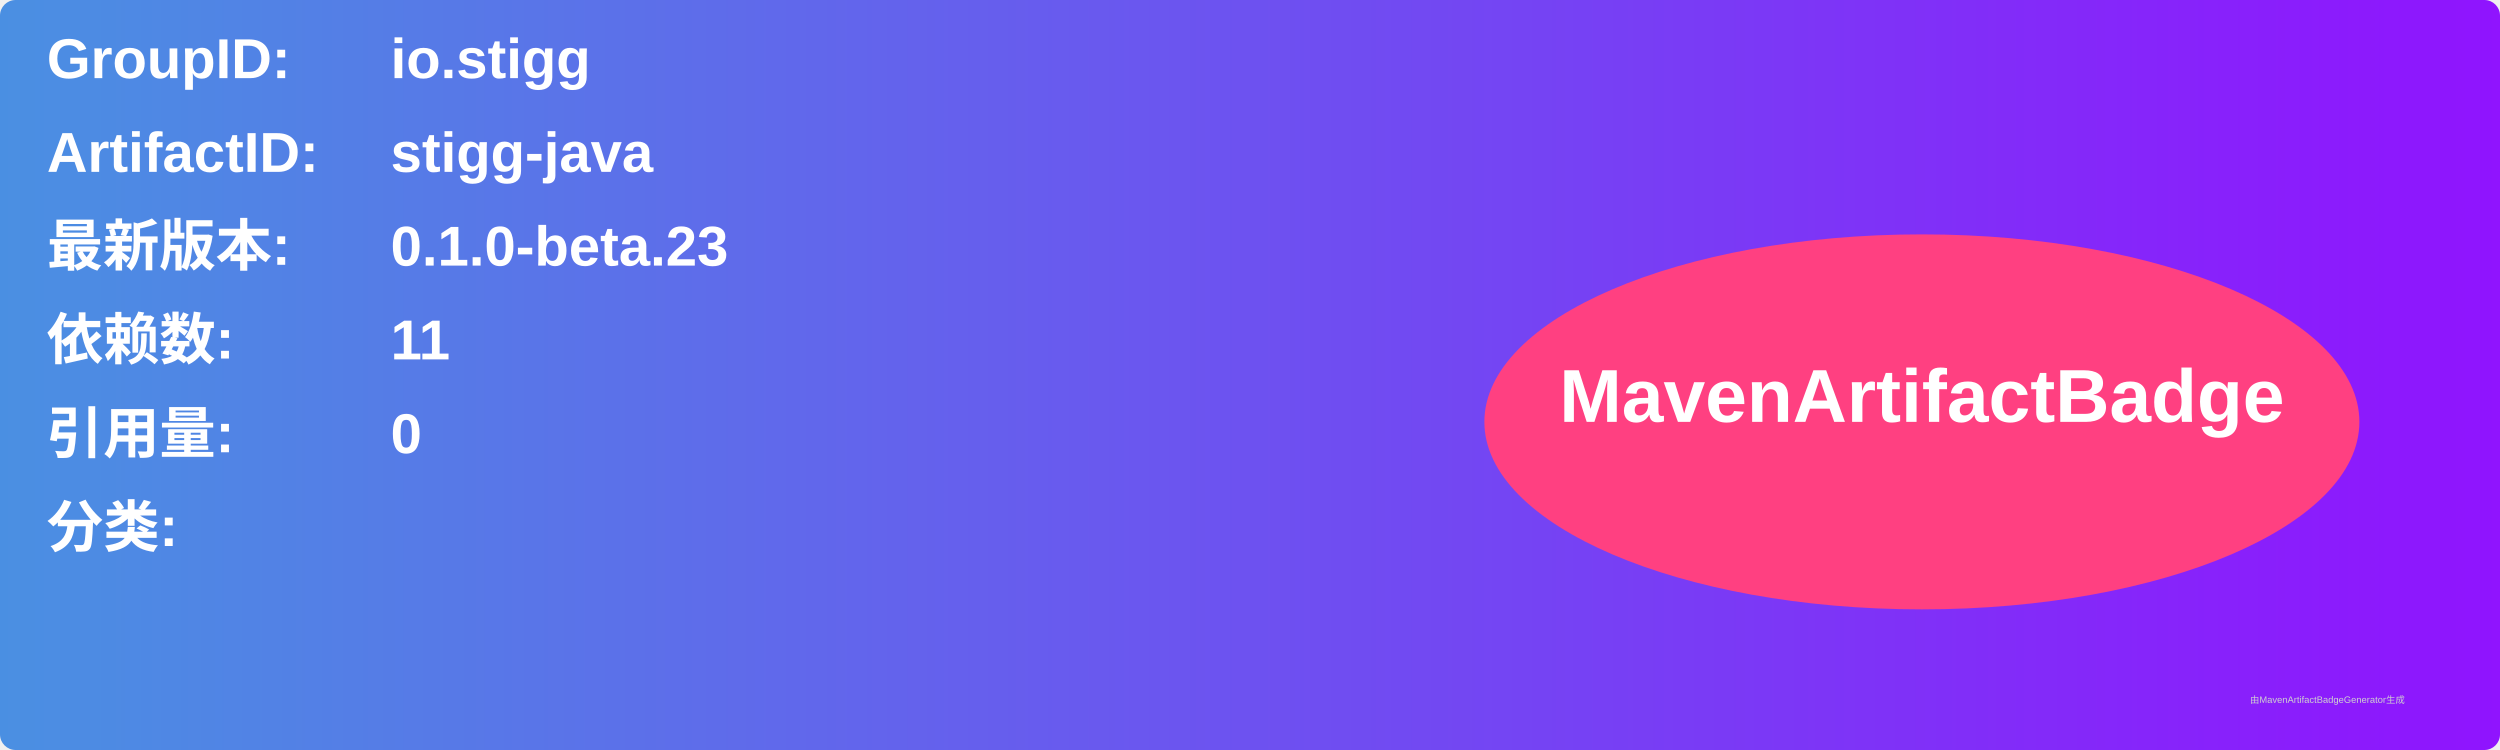
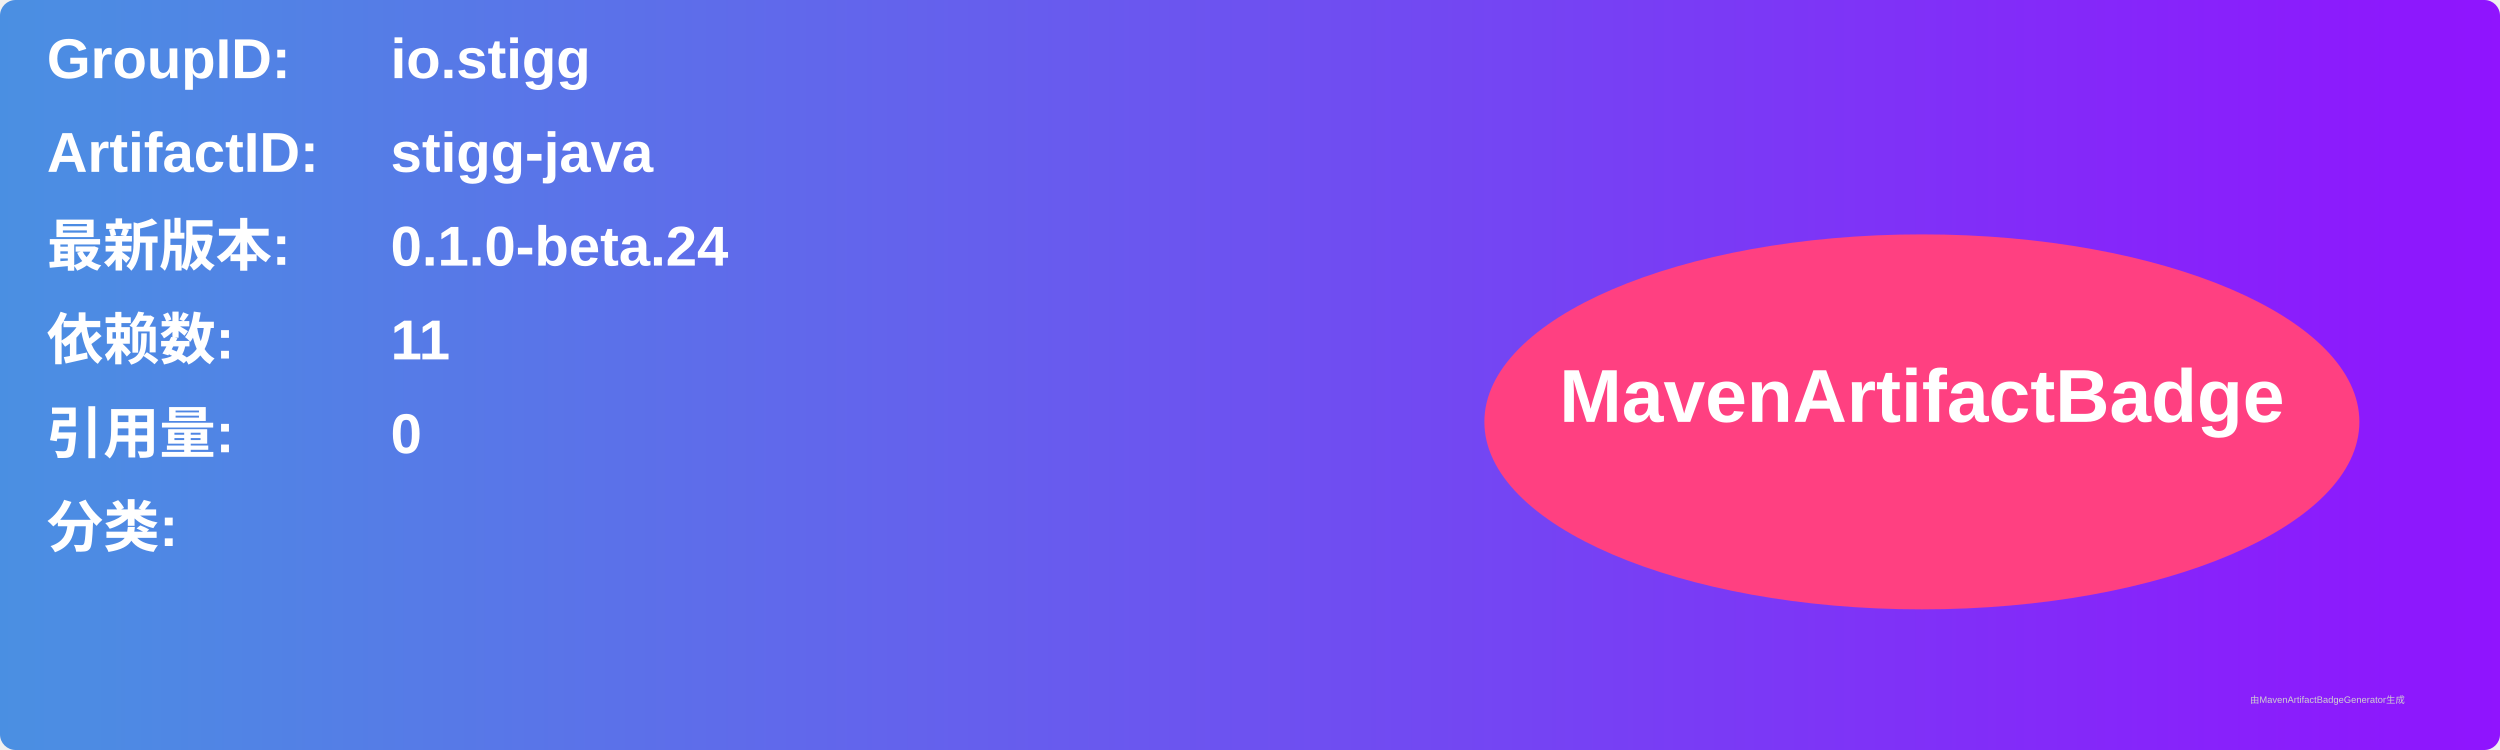
<svg xmlns="http://www.w3.org/2000/svg" width="800" height="240" viewBox="0 0 800 240">
  <linearGradient id="grad" x1="0%" y1="0%" x2="100%" y2="0%">
    <stop offset="0%" stop-color="#4a90e2" />
    <stop offset="100%" stop-color="#9013fe" />
  </linearGradient>
  <rect width="100%" height="100%" rx="5" ry="5" fill="url(#grad)" />
  <g transform="translate(15, 15)">
    <text x="0" y="10" font-family="Arial" font-size="18" fill="white" font-weight="bold" width="260">GroupID:</text>
    <text x="110" y="10" font-family="Arial" font-size="18" fill="white" font-weight="bold" width="460">io.stigg</text>
    <text x="0" y="40" font-family="Arial" font-size="18" fill="white" font-weight="bold" width="260">ArtifactID:</text>
    <text x="110" y="40" font-family="Arial" font-size="18" fill="white" font-weight="bold" width="460">stigg-java</text>
    <text x="0" y="70" font-family="Arial" font-size="18" fill="white" font-weight="bold">最新版本:</text>
    <text x="110" y="70" font-family="Arial" font-size="18" fill="white" font-weight="bold">
-       <tspan font-weight="bold">0.1.0-beta.23</tspan>
+       <tspan font-weight="bold">0.1.0-beta.24</tspan>
    </text>
    <text x="0" y="100" font-family="Arial" font-size="18" fill="white" font-weight="bold">依赖数: </text>
    <text x="110" y="100" font-family="Arial" font-size="18" fill="white">
      <tspan font-weight="bold">11</tspan>
    </text>
    <text x="0" y="130" font-family="Arial" font-size="18" fill="white" font-weight="bold">引用量: </text>
    <text x="110" y="130" font-family="Arial" font-size="18" fill="white">
      <tspan font-weight="bold">0</tspan>
    </text>
    <text x="0" y="160" font-family="Arial" font-size="18" fill="white" font-weight="bold">分类:</text>
    <text x="10" y="190" font-family="Arial" font-size="10" fill="white">
      <tspan font-weight="bold" />
    </text>
    <ellipse cx="600" cy="120" rx="140" ry="60" fill="#ff4081" />
    <text x="600" y="120" text-anchor="middle" font-family="Arial" font-size="24" fill="white" font-weight="bold">MavenArtifactBadge</text>
  </g>
  <text x="720" y="225" font-family="Arial" font-size="3" fill="#d0d0d0">由MavenArtifactBadgeGenerator生成</text>
</svg>
